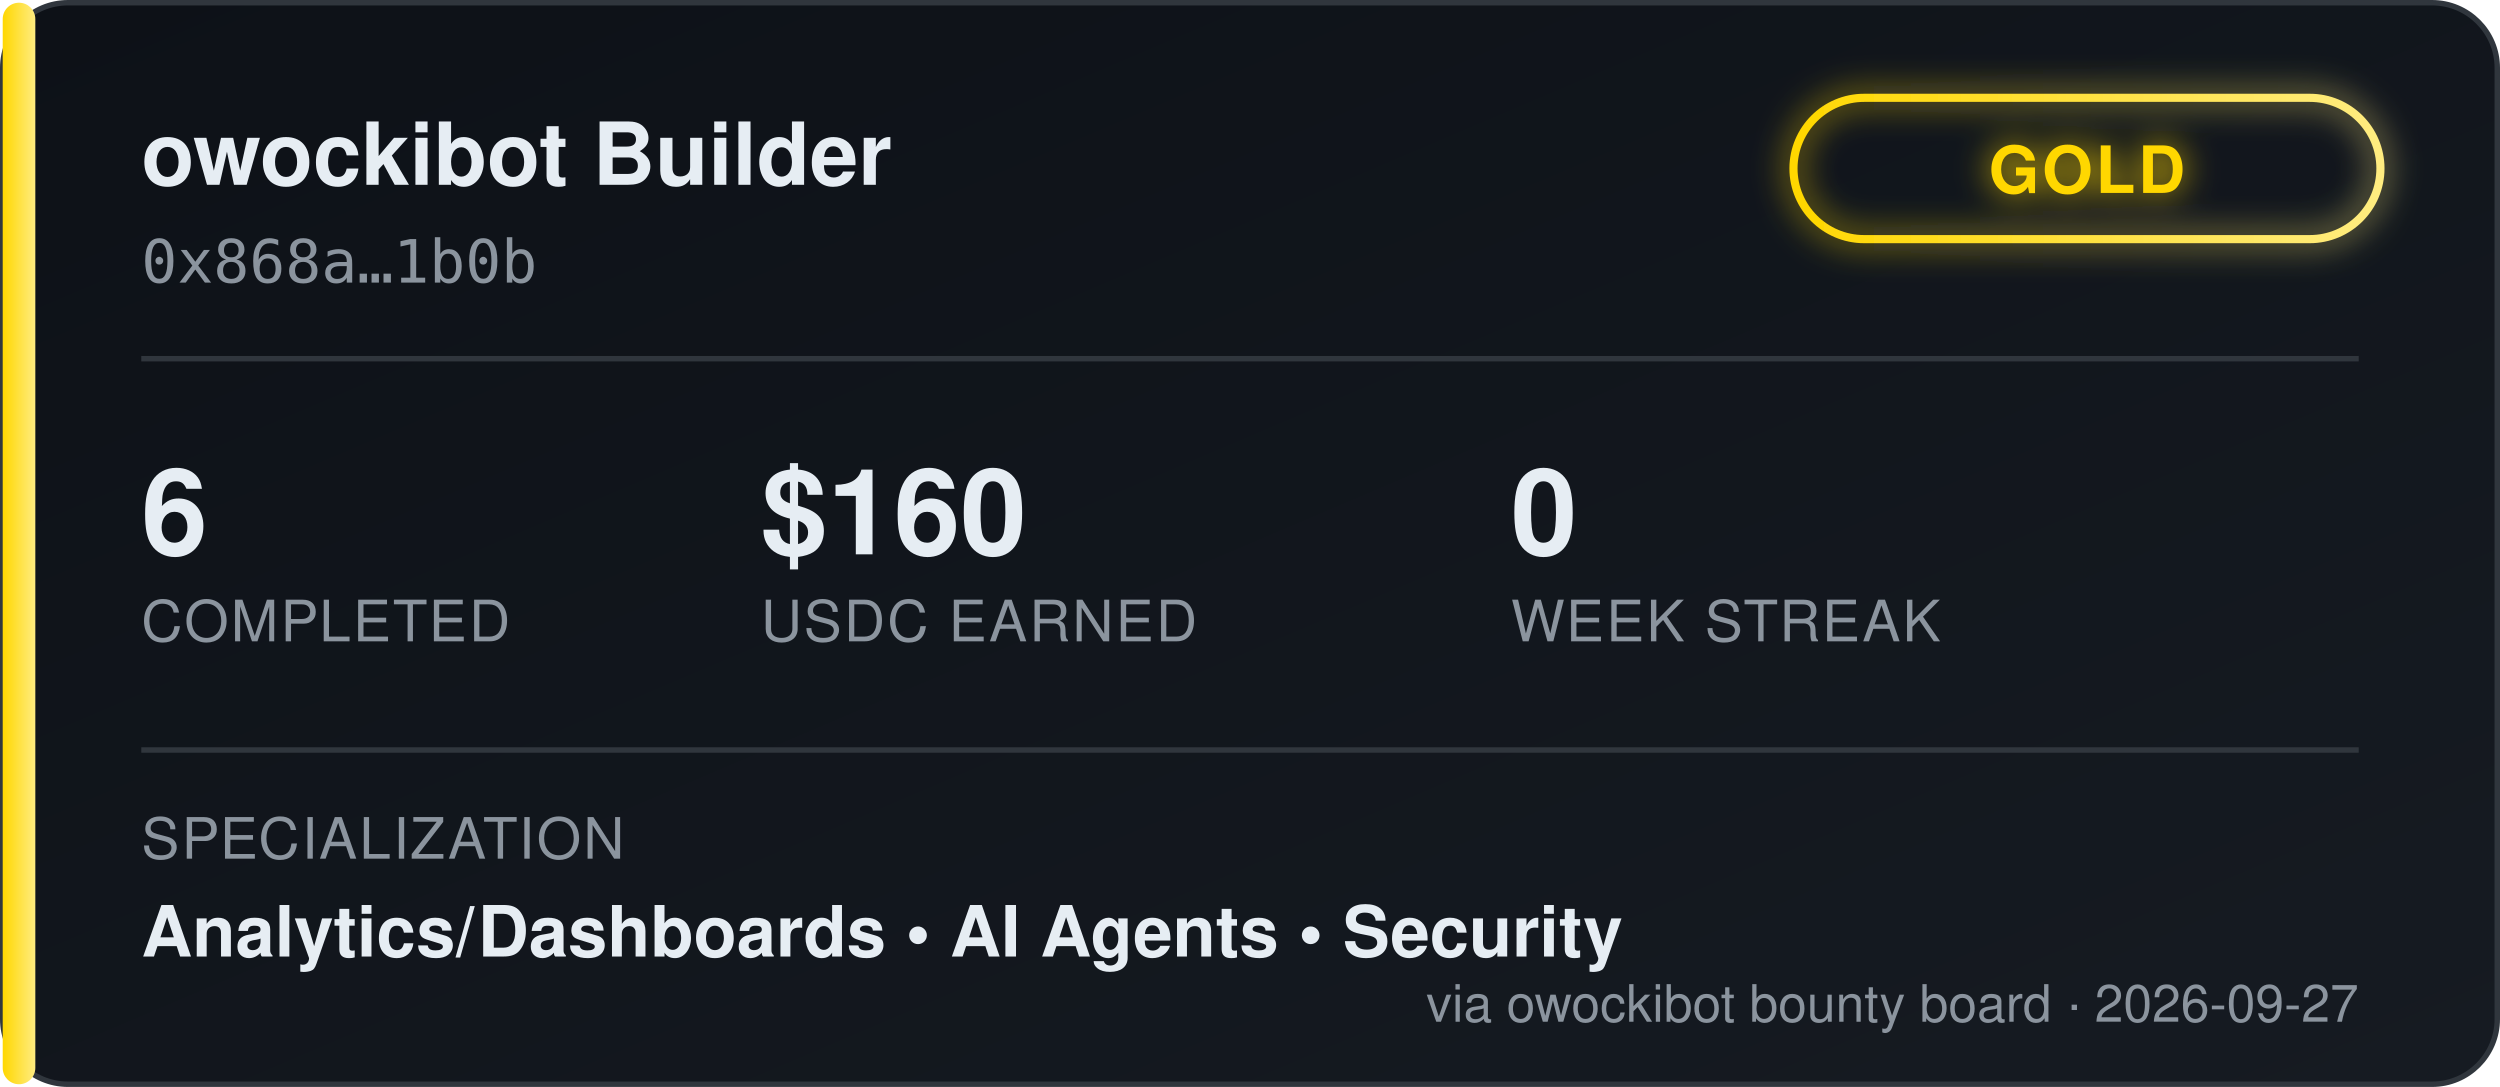
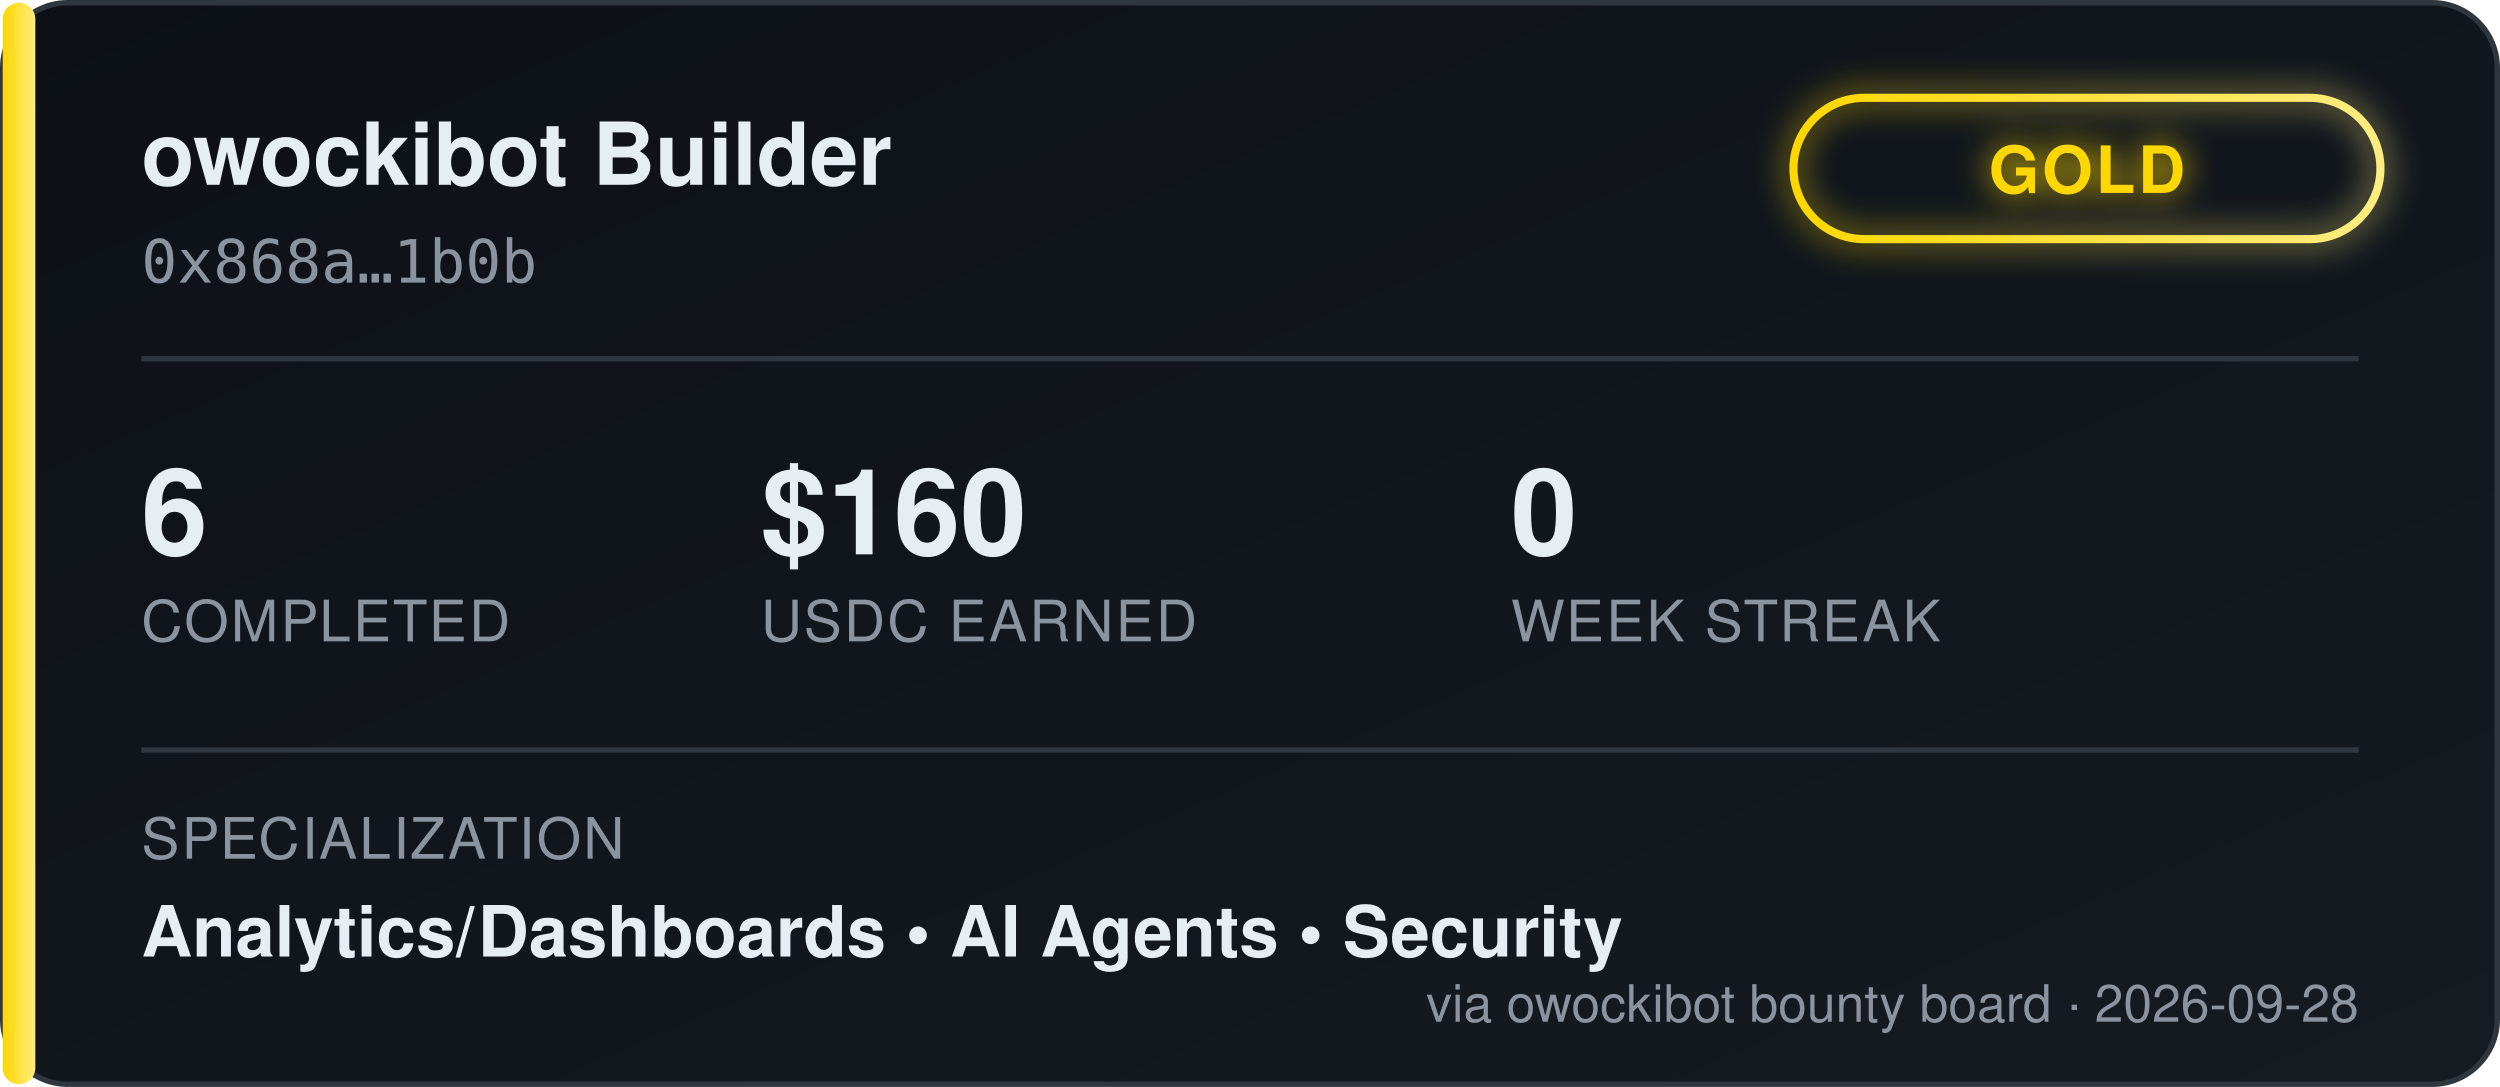
<svg xmlns="http://www.w3.org/2000/svg" width="460" height="200" viewBox="0 0 460 200" font-family="'Segoe UI', Helvetica, Arial, sans-serif">
  <defs>
    <linearGradient id="bgGrad" x1="0" y1="0" x2="1" y2="1">
      <stop offset="0%" stop-color="#0d1117" />
      <stop offset="100%" stop-color="#161b22" />
    </linearGradient>
    <linearGradient id="tierGrad" x1="0" y1="0" x2="1" y2="0">
      <stop offset="0%" stop-color="#ffd700" />
      <stop offset="100%" stop-color="#ffec80" />
    </linearGradient>
    <filter id="glow" x="-50%" y="-50%" width="200%" height="200%">
      <feGaussianBlur stdDeviation="3" result="blur" />
      <feMerge>
        <feMergeNode in="blur" />
        <feMergeNode in="SourceGraphic" />
      </feMerge>
    </filter>
  </defs>
  <rect x="0.5" y="0.5" width="459" height="199" rx="12" fill="url(#bgGrad)" stroke="#30363d" />
  <rect x="0.5" y="0.5" width="6" height="199" rx="3" fill="url(#tierGrad)" />
  <text x="26" y="34" fill="#e6edf3" font-size="16" font-weight="700">owockibot Builder</text>
  <text x="26" y="52" fill="#8b949e" font-size="11" font-family="monospace">0x868a…1b0b</text>
  <g transform="translate(330, 18)" filter="url(#glow)">
    <rect x="0" y="0" width="108" height="26" rx="13" fill="none" stroke="url(#tierGrad)" stroke-width="1.5" />
    <text x="54" y="17.5" fill="#ffd700" font-size="12" font-weight="700" text-anchor="middle" letter-spacing="0.5">GOLD</text>
  </g>
  <line x1="26" y1="66" x2="434" y2="66" stroke="#30363d" stroke-width="1" />
  <g font-size="22" font-weight="700" fill="#e6edf3">
    <text x="26" y="102">6</text>
    <text x="140" y="102">$160</text>
    <text x="278" y="102">0</text>
  </g>
  <g font-size="10.5" fill="#8b949e" letter-spacing="0.4">
    <text x="26" y="118">COMPLETED</text>
    <text x="140" y="118">USDC EARNED</text>
    <text x="278" y="118">WEEK STREAK</text>
  </g>
  <line x1="26" y1="138" x2="434" y2="138" stroke="#30363d" stroke-width="1" />
  <text x="26" y="158" fill="#8b949e" font-size="10.5" letter-spacing="0.4">SPECIALIZATION</text>
  <text x="26" y="176" fill="#e6edf3" font-size="13" font-weight="600">Analytics/Dashboards  •  AI Agents  •  Security</text>
-   <text x="434" y="188" fill="#8b949e" font-size="9.5" text-anchor="end">via owockibot bounty board · 2026-09-27</text>
+   <text x="434" y="188" fill="#8b949e" font-size="9.5" text-anchor="end">via owockibot bounty board · 2026-09-28</text>
</svg>
